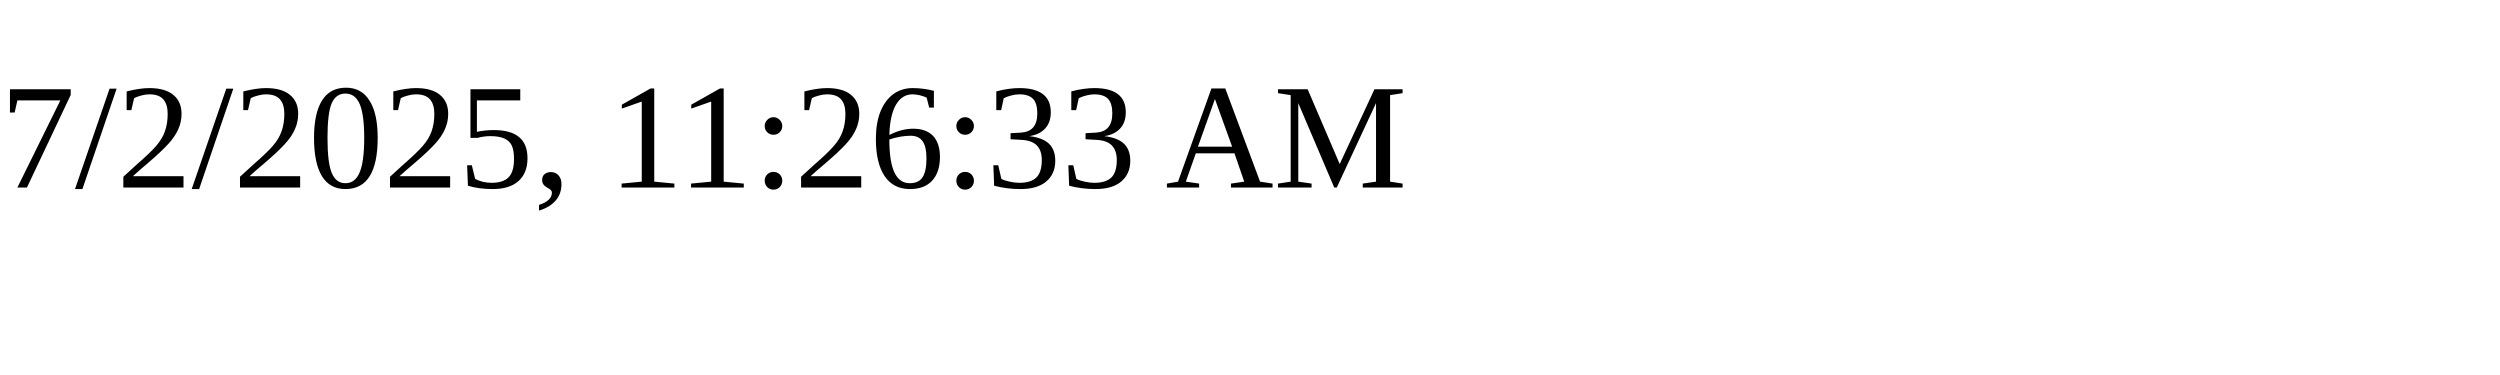
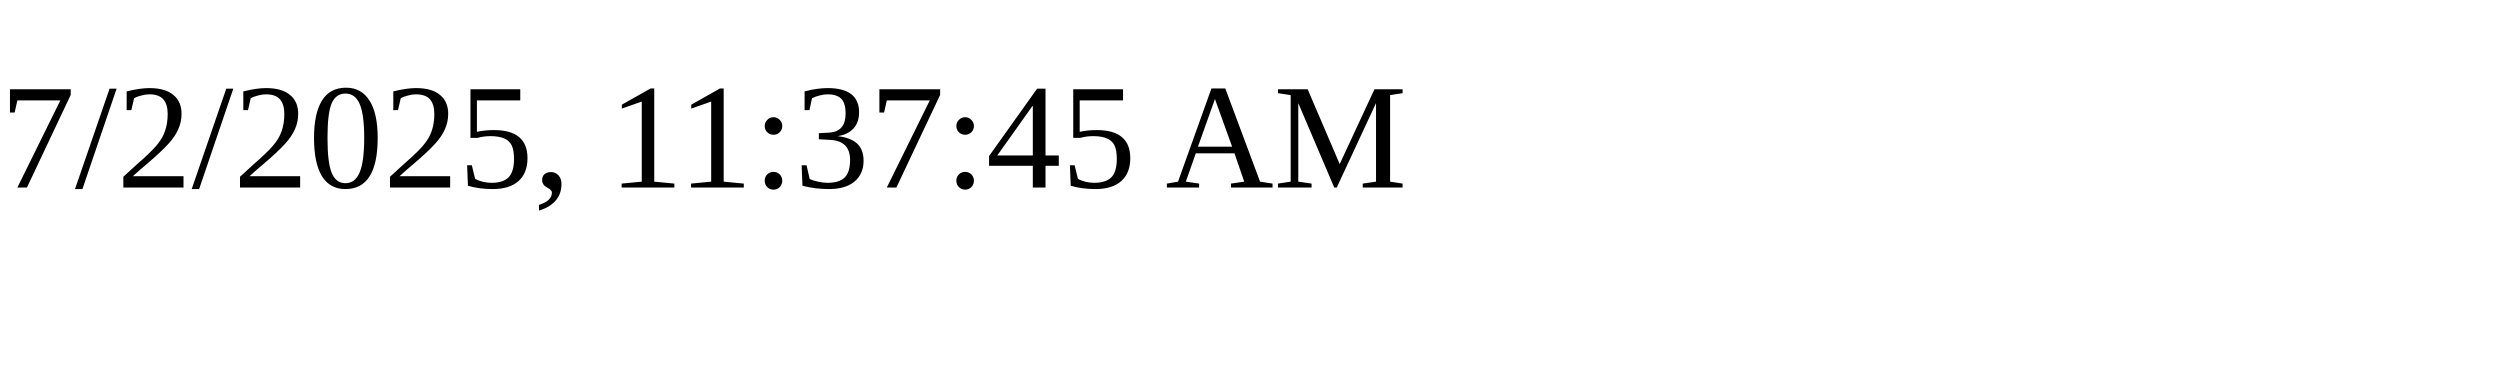
<svg xmlns="http://www.w3.org/2000/svg" height="30" width="200">
-   <text x="0" y="15">7/2/2025, 11:26:33 AM</text>
+   <text x="0" y="15">7/2/2025, 11:37:45 AM</text>
</svg>
